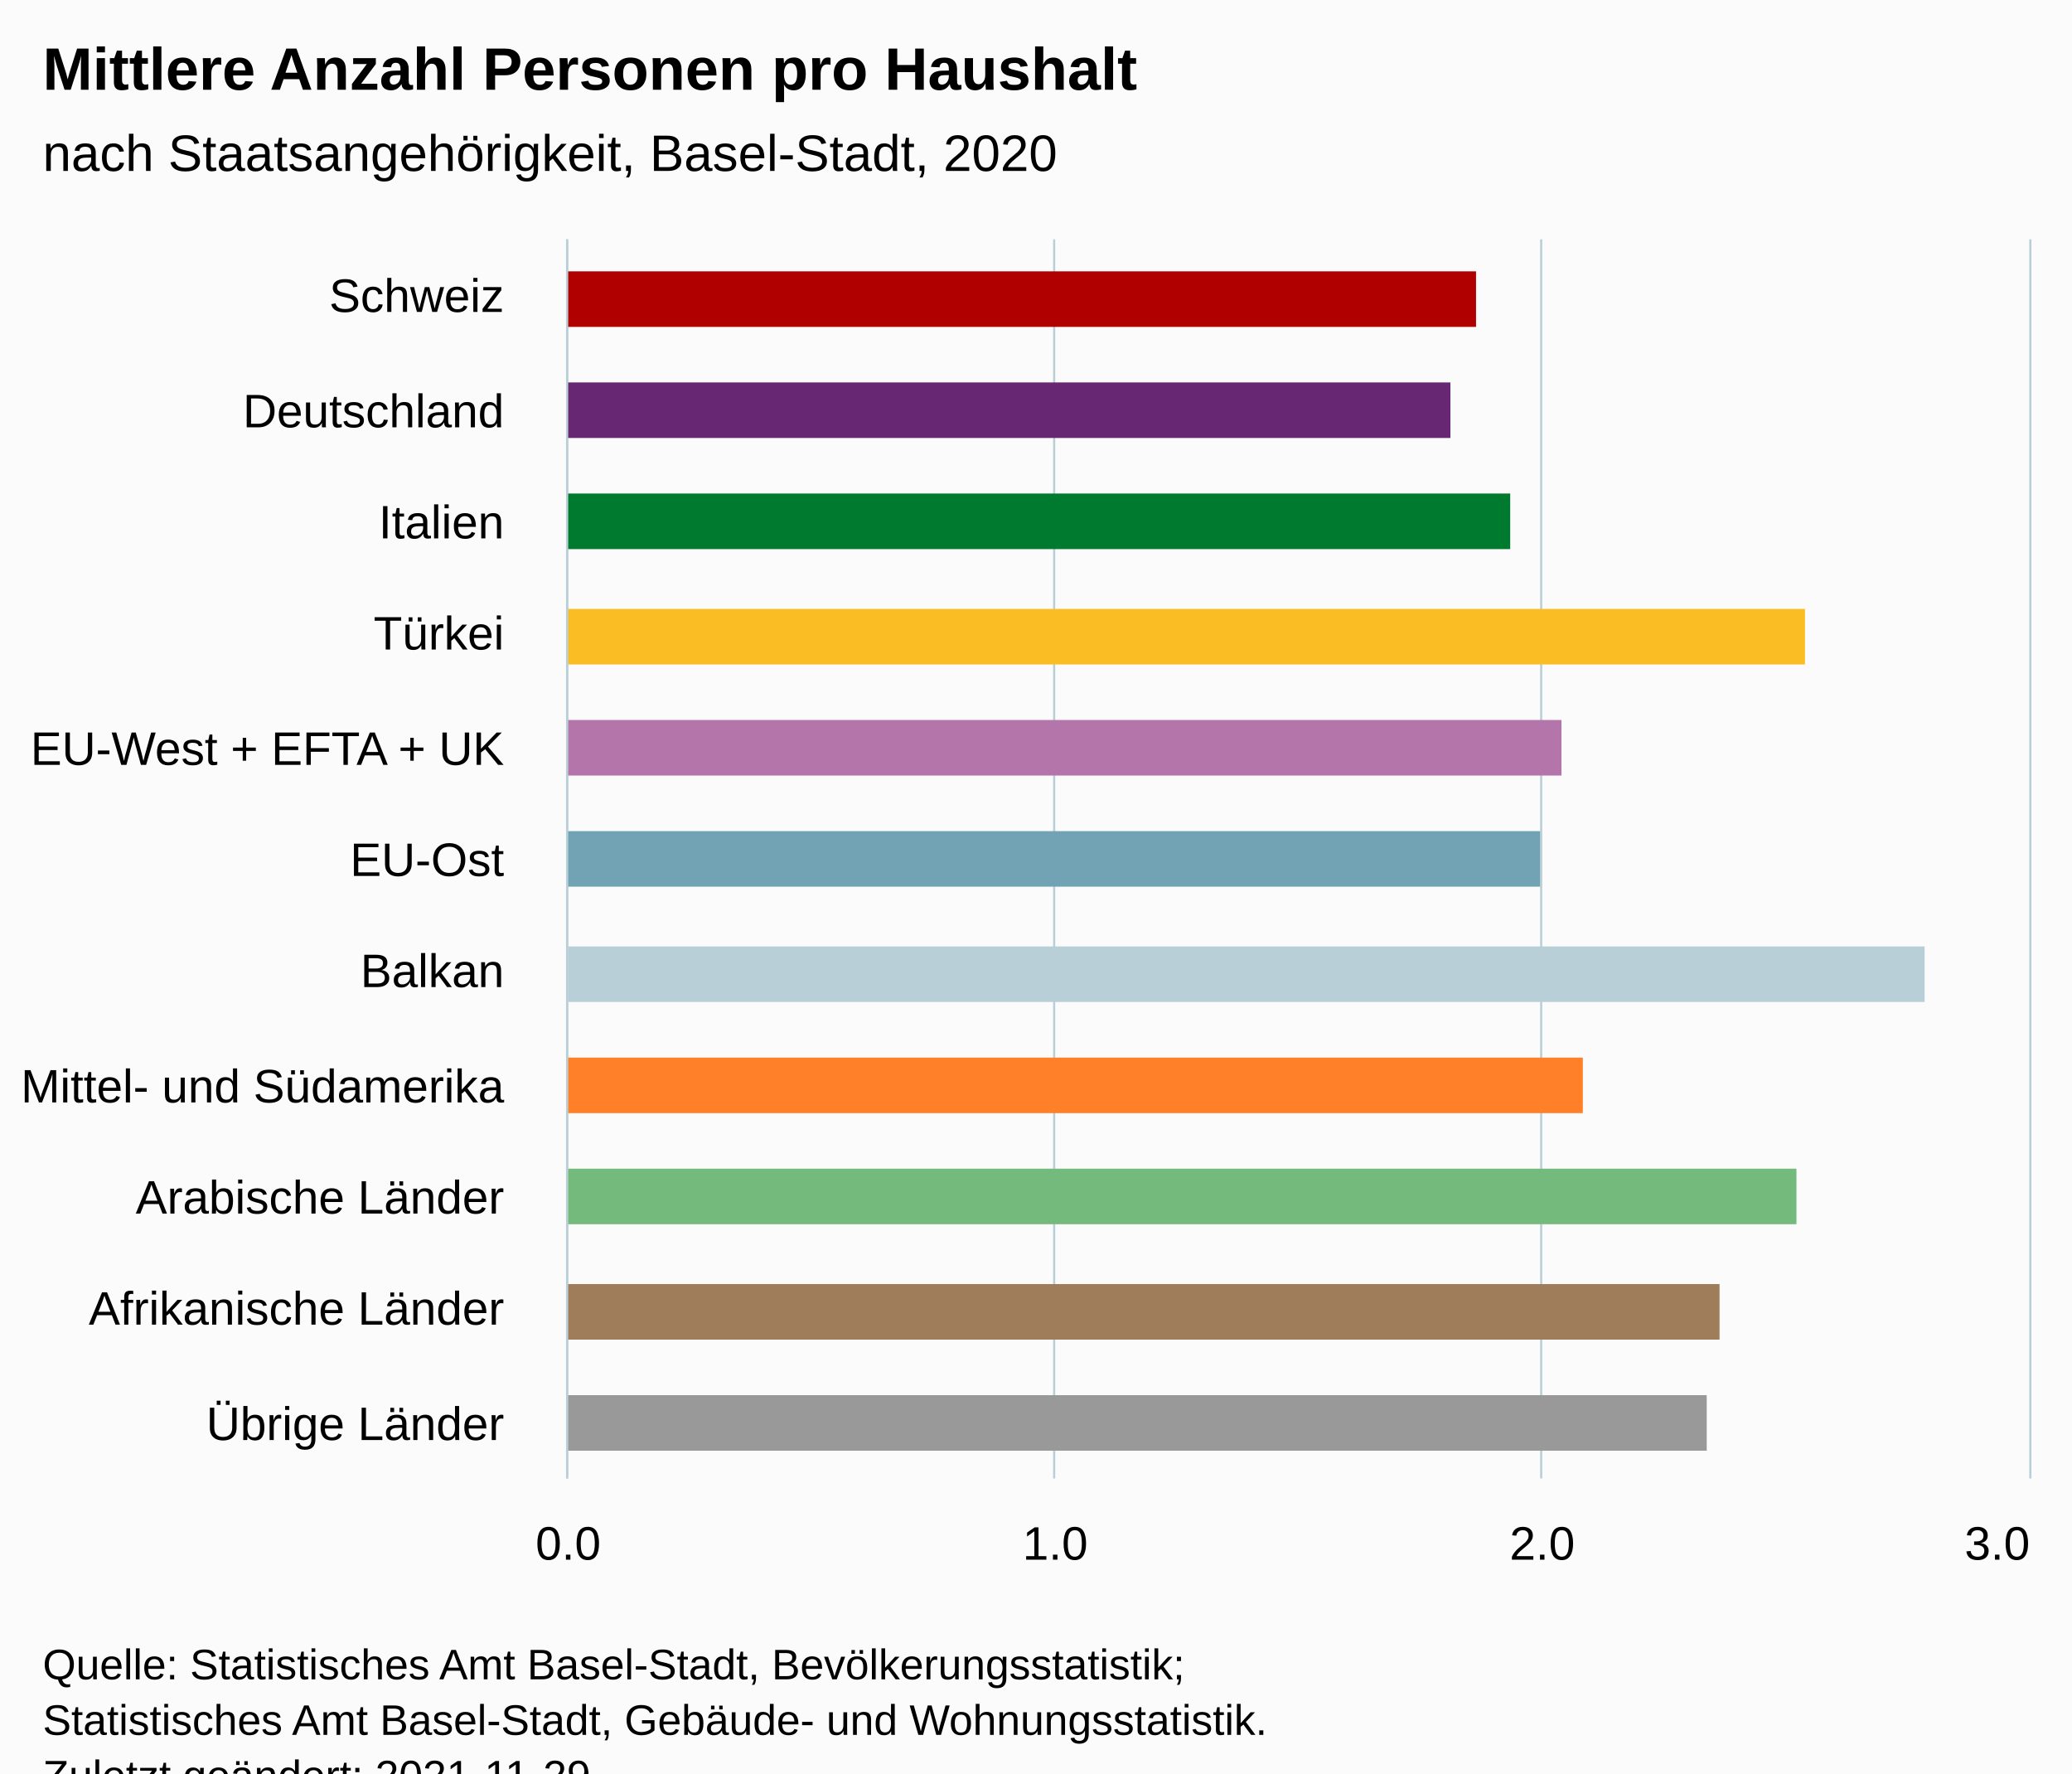
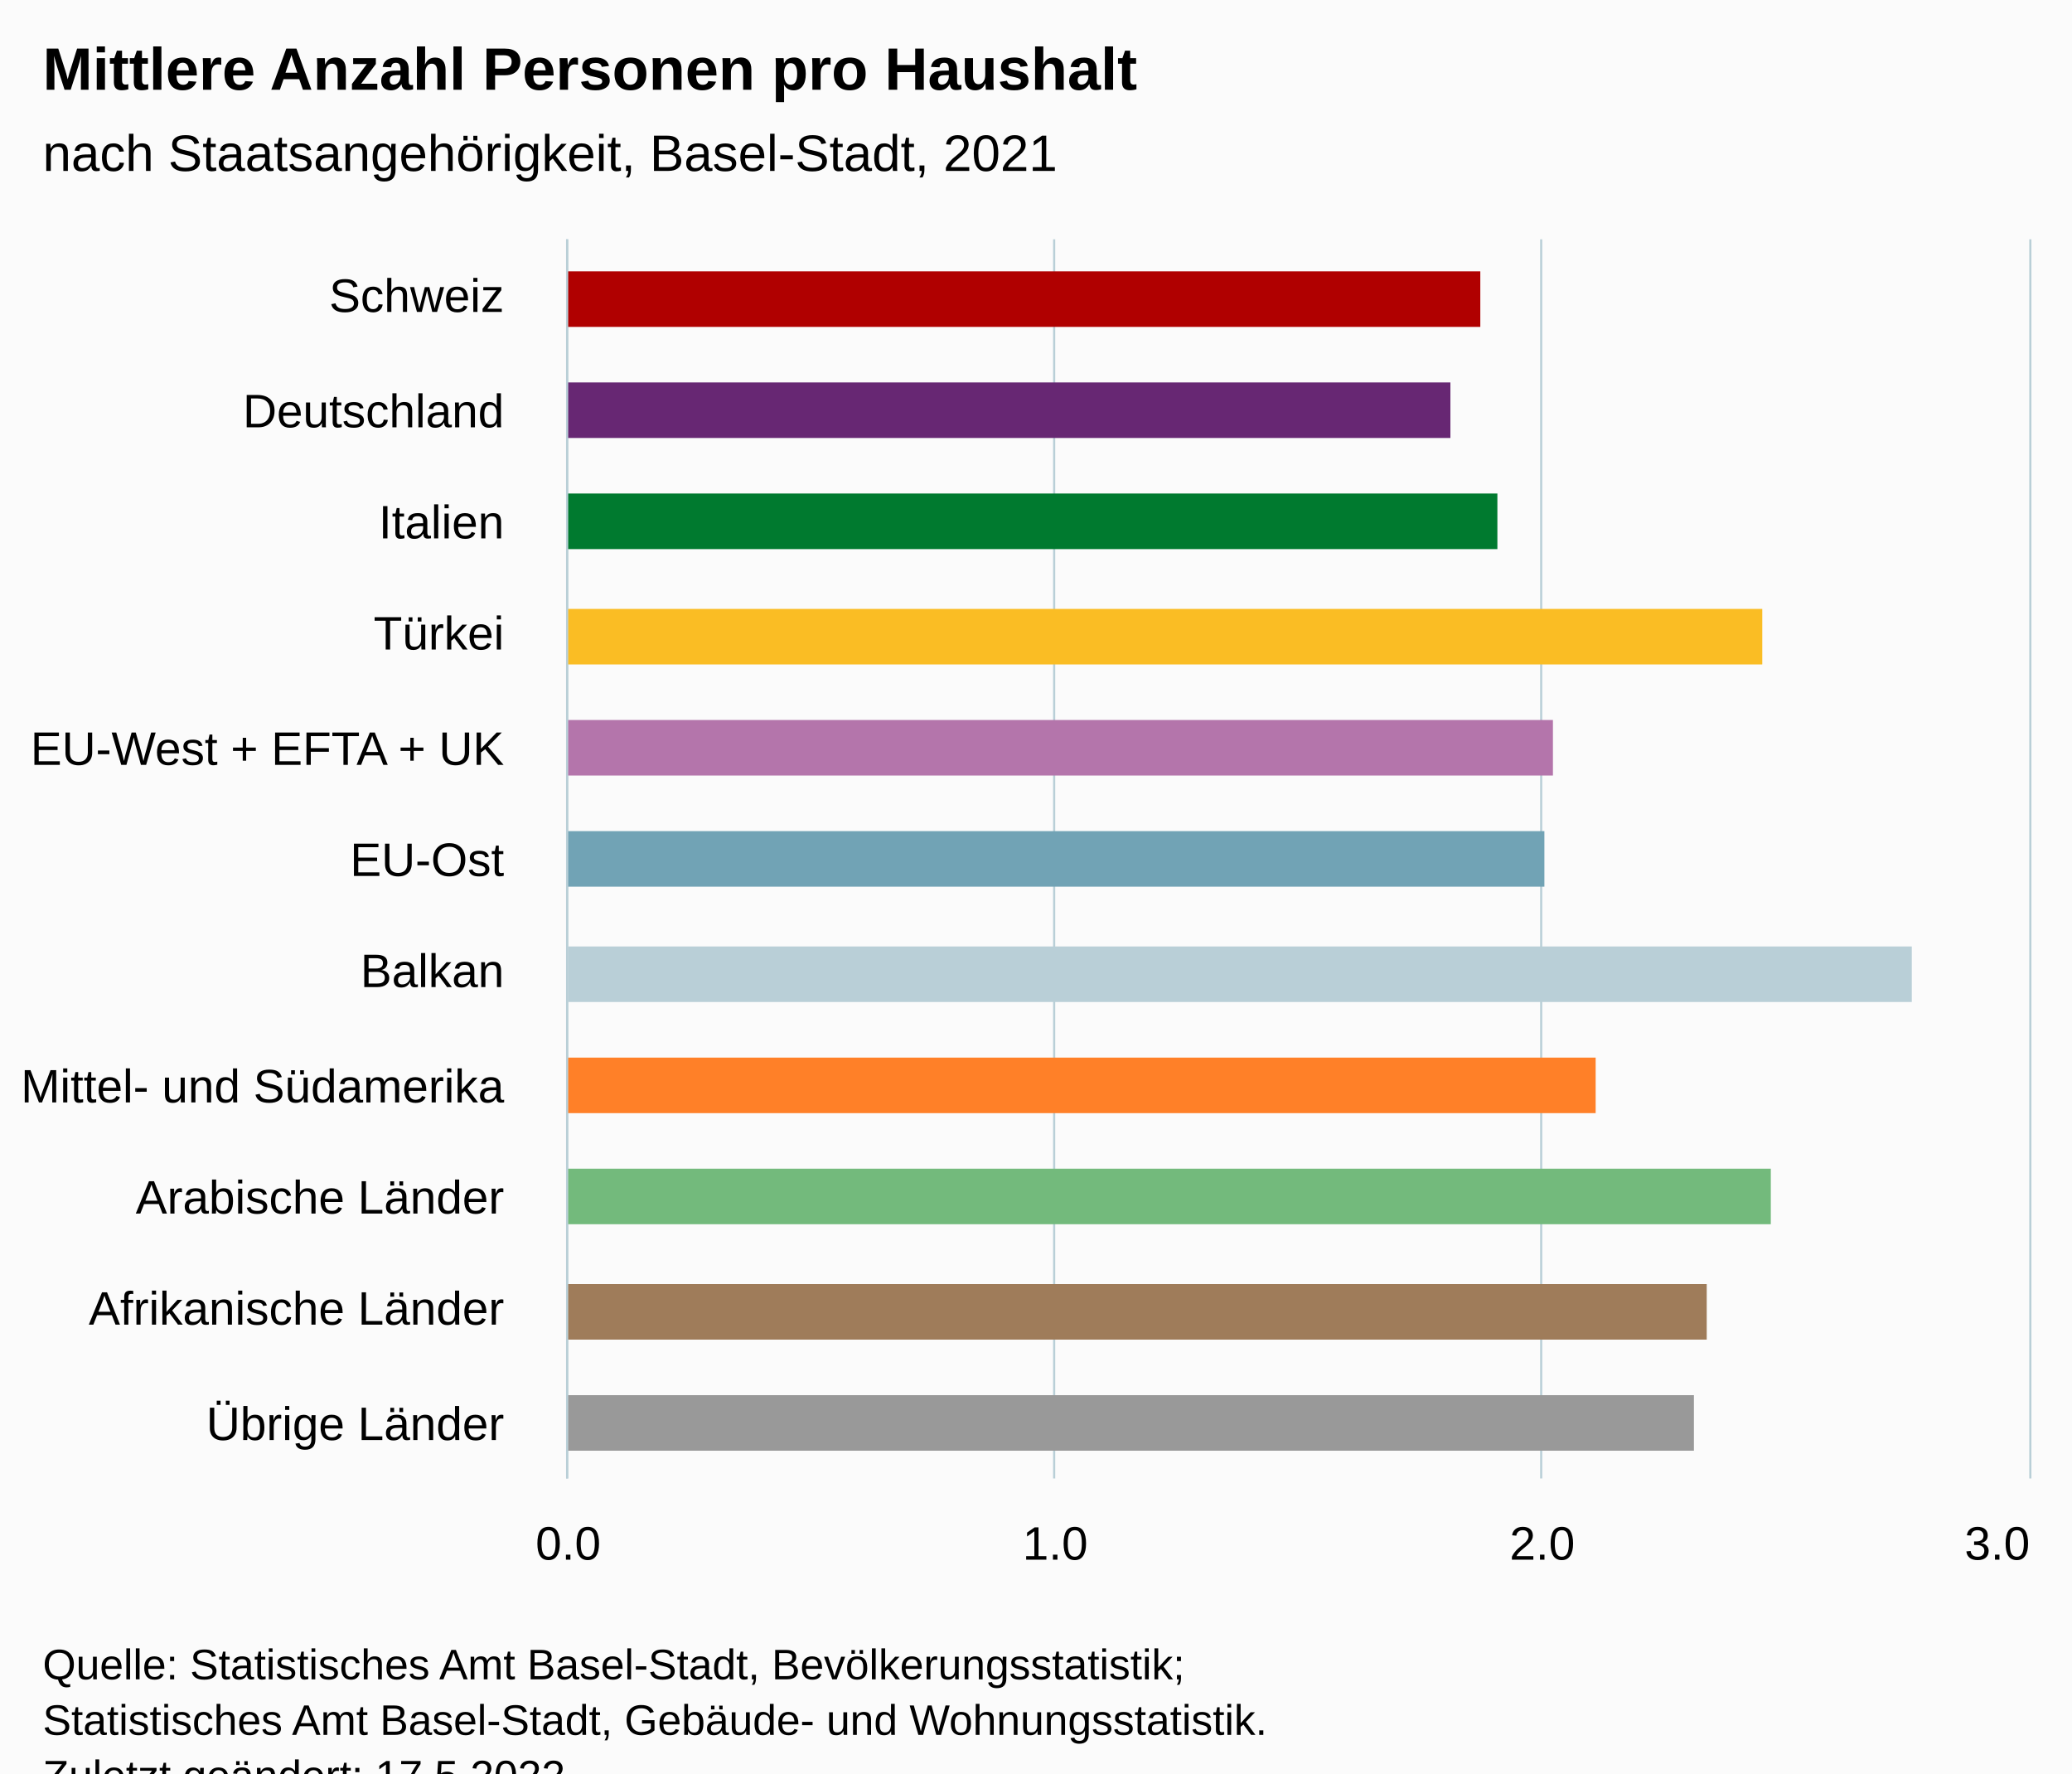
<svg xmlns="http://www.w3.org/2000/svg" version="1.1" class="highcharts-root" style="font-family:Arial;font-size:12px;" viewBox="0 0 485 415">
  <defs>
-     <clipPath id="highcharts-ucnfi5t-18-">
+     <clipPath id="highcharts-8lzt6u1-18-">
      <rect x="0" y="0" width="290" height="342" fill="none" />
    </clipPath>
-     <clipPath id="highcharts-ucnfi5t-30-">
+     <clipPath id="highcharts-8lzt6u1-30-">
      <rect x="0" y="0" width="290" height="342" fill="none" />
    </clipPath>
-     <clipPath id="highcharts-ucnfi5t-31-">
+     <clipPath id="highcharts-8lzt6u1-31-">
      <rect x="133" y="56" width="342" height="290" fill="none" />
    </clipPath>
  </defs>
  <rect fill="#fbfbfb" class="highcharts-background" x="0" y="0" width="485" height="428" rx="0" ry="0" />
  <rect fill="none" class="highcharts-plot-background" x="133" y="56" width="342" height="290" />
  <g class="highcharts-pane-group" data-z-index="0" />
  <g class="highcharts-grid highcharts-xaxis-grid" data-z-index="1">
    <path fill="none" data-z-index="1" class="highcharts-grid-line" d="M 133 82.5 L 475 82.5" opacity="1" />
    <path fill="none" data-z-index="1" class="highcharts-grid-line" d="M 133 109.5 L 475 109.5" opacity="1" />
    <path fill="none" data-z-index="1" class="highcharts-grid-line" d="M 133 135.5 L 475 135.5" opacity="1" />
    <path fill="none" data-z-index="1" class="highcharts-grid-line" d="M 133 161.5 L 475 161.5" opacity="1" />
    <path fill="none" data-z-index="1" class="highcharts-grid-line" d="M 133 188.5 L 475 188.5" opacity="1" />
    <path fill="none" data-z-index="1" class="highcharts-grid-line" d="M 133 214.5 L 475 214.5" opacity="1" />
    <path fill="none" data-z-index="1" class="highcharts-grid-line" d="M 133 241.5 L 475 241.5" opacity="1" />
    <path fill="none" data-z-index="1" class="highcharts-grid-line" d="M 133 267.5 L 475 267.5" opacity="1" />
    <path fill="none" data-z-index="1" class="highcharts-grid-line" d="M 133 293.5 L 475 293.5" opacity="1" />
    <path fill="none" data-z-index="1" class="highcharts-grid-line" d="M 133 320.5 L 475 320.5" opacity="1" />
    <path fill="none" data-z-index="1" class="highcharts-grid-line" d="M 133 346.5 L 475 346.5" opacity="1" />
    <path fill="none" data-z-index="1" class="highcharts-grid-line" d="M 133 56.5 L 475 56.5" opacity="1" />
  </g>
  <g class="highcharts-grid highcharts-yaxis-grid" data-z-index="1">
    <path fill="none" stroke="#B9CFD7" stroke-width="0.5" data-z-index="1" class="highcharts-grid-line" d="M 132.75 56 L 132.75 346" opacity="1" />
    <path fill="none" stroke="#B9CFD7" stroke-width="0.5" data-z-index="1" class="highcharts-grid-line" d="M 246.75 56 L 246.75 346" opacity="1" />
    <path fill="none" stroke="#B9CFD7" stroke-width="0.5" data-z-index="1" class="highcharts-grid-line" d="M 360.75 56 L 360.75 346" opacity="1" />
    <path fill="none" stroke="#B9CFD7" stroke-width="0.5" data-z-index="1" class="highcharts-grid-line" d="M 475.25 56 L 475.25 346" opacity="1" />
  </g>
  <rect fill="none" class="highcharts-plot-border" data-z-index="1" x="133" y="56" width="342" height="290" />
  <g class="highcharts-axis highcharts-xaxis" data-z-index="2">
    <path fill="none" class="highcharts-axis-line" stroke="#B9CFD7" stroke-width="0.5" data-z-index="7" d="M 132.75 56 L 132.75 346" />
  </g>
  <g class="highcharts-axis highcharts-yaxis" data-z-index="2">
    <path fill="none" class="highcharts-axis-line" data-z-index="7" d="M 133 346 L 475 346" />
  </g>
  <g class="highcharts-series-group" data-z-index="3">
-     <g class="highcharts-series highcharts-series-0 highcharts-column-series" data-z-index="0.1" opacity="1" transform="translate(475,346) rotate(90) scale(-1,1) scale(1 1)" clip-path="url(#highcharts-ucnfi5t-30-)">
-       <rect x="269.5" y="129.5" width="13" height="213" fill="#b00000" stroke="#ffffff" stroke-width="1e-7" opacity="1" class="highcharts-point highcharts-color-0" />
+     <g class="highcharts-series highcharts-series-0 highcharts-column-series" data-z-index="0.1" opacity="1" transform="translate(475,346) rotate(90) scale(-1,1) scale(1 1)" clip-path="url(#highcharts-8lzt6u1-30-)">
+       <rect x="269.5" y="128.5" width="13" height="214" fill="#b00000" stroke="#ffffff" stroke-width="1e-7" opacity="1" class="highcharts-point highcharts-color-0" />
      <rect x="243.5" y="135.5" width="13" height="207" fill="#672773" stroke="#ffffff" stroke-width="1e-7" opacity="1" class="highcharts-point highcharts-color-1" />
-       <rect x="217.5" y="121.5" width="13" height="221" fill="#007a2f" stroke="#ffffff" stroke-width="1e-7" opacity="1" class="highcharts-point highcharts-color-2" />
-       <rect x="190.5" y="52.5" width="13" height="290" fill="#fabd24" stroke="#ffffff" stroke-width="1e-7" opacity="1" class="highcharts-point highcharts-color-3" />
-       <rect x="164.5" y="109.5" width="13" height="233" fill="#b475ab" stroke="#ffffff" stroke-width="1e-7" opacity="1" class="highcharts-point highcharts-color-4" />
-       <rect x="138.5" y="114.5" width="13" height="228" fill="#71a3b5" stroke="#ffffff" stroke-width="1e-7" opacity="1" class="highcharts-point highcharts-color-5" />
-       <rect x="111.5" y="24.5" width="13" height="318" fill="#b9cfd7" stroke="#ffffff" stroke-width="1e-7" opacity="1" class="highcharts-point highcharts-color-6" />
-       <rect x="85.5" y="104.5" width="13" height="238" fill="#ff8028" stroke="#ffffff" stroke-width="1e-7" opacity="1" class="highcharts-point highcharts-color-7" />
-       <rect x="59.5" y="54.5" width="13" height="288" fill="#73ba7c" stroke="#ffffff" stroke-width="1e-7" opacity="1" class="highcharts-point highcharts-color-8" />
-       <rect x="32.5" y="72.5" width="13" height="270" fill="#9f7c5a" stroke="#ffffff" stroke-width="1e-7" opacity="1" class="highcharts-point highcharts-color-9" />
-       <rect x="6.5" y="75.5" width="13" height="267" fill="#999999" stroke="#ffffff" stroke-width="1e-7" opacity="1" class="highcharts-point highcharts-color-10" />
+       <rect x="217.5" y="124.5" width="13" height="218" fill="#007a2f" stroke="#ffffff" stroke-width="1e-7" opacity="1" class="highcharts-point highcharts-color-2" />
+       <rect x="190.5" y="62.5" width="13" height="280" fill="#fabd24" stroke="#ffffff" stroke-width="1e-7" opacity="1" class="highcharts-point highcharts-color-3" />
+       <rect x="164.5" y="111.5" width="13" height="231" fill="#b475ab" stroke="#ffffff" stroke-width="1e-7" opacity="1" class="highcharts-point highcharts-color-4" />
+       <rect x="138.5" y="113.5" width="13" height="229" fill="#71a3b5" stroke="#ffffff" stroke-width="1e-7" opacity="1" class="highcharts-point highcharts-color-5" />
+       <rect x="111.5" y="27.5" width="13" height="315" fill="#b9cfd7" stroke="#ffffff" stroke-width="1e-7" opacity="1" class="highcharts-point highcharts-color-6" />
+       <rect x="85.5" y="101.5" width="13" height="241" fill="#ff8028" stroke="#ffffff" stroke-width="1e-7" opacity="1" class="highcharts-point highcharts-color-7" />
+       <rect x="59.5" y="60.5" width="13" height="282" fill="#73ba7c" stroke="#ffffff" stroke-width="1e-7" opacity="1" class="highcharts-point highcharts-color-8" />
+       <rect x="32.5" y="75.5" width="13" height="267" fill="#9f7c5a" stroke="#ffffff" stroke-width="1e-7" opacity="1" class="highcharts-point highcharts-color-9" />
+       <rect x="6.5" y="78.5" width="13" height="264" fill="#999999" stroke="#ffffff" stroke-width="1e-7" opacity="1" class="highcharts-point highcharts-color-10" />
    </g>
    <g class="highcharts-markers highcharts-series-0 highcharts-column-series" data-z-index="0.1" opacity="1" transform="translate(475,346) rotate(90) scale(-1,1) scale(1 1)" clip-path="none" />
  </g>
  <text x="10" text-anchor="start" class="highcharts-title" data-z-index="4" style="color:#000000;font-size:14px;font-weight:bold;fill:#000000;" y="21">
    <tspan>Mittlere Anzahl Personen pro Haushalt</tspan>
  </text>
  <text x="10" text-anchor="start" class="highcharts-subtitle" data-z-index="4" style="color:#000000;font-size:12px;font-weight:normal;fill:#000000;" y="40">
-     <tspan>nach Staatsangehörigkeit, Basel-Stadt, 2020</tspan>
+     <tspan>nach Staatsangehörigkeit, Basel-Stadt, 2021</tspan>
  </text>
  <text x="10" text-anchor="start" class="highcharts-caption" data-z-index="4" style="color:#666666;fill:#666666;" y="380" />
  <g class="highcharts-axis-labels highcharts-xaxis-labels" data-z-index="7">
    <text x="118" style="color:#000000;cursor:default;font-size:11px;fill:#000000;" text-anchor="end" transform="translate(0,0)" y="73" opacity="1">Schweiz</text>
    <text x="118" style="color:#000000;cursor:default;font-size:11px;fill:#000000;" text-anchor="end" transform="translate(0,0)" y="100" opacity="1">Deutschland</text>
    <text x="118" style="color:#000000;cursor:default;font-size:11px;fill:#000000;" text-anchor="end" transform="translate(0,0)" y="126" opacity="1">Italien</text>
    <text x="118" style="color:#000000;cursor:default;font-size:11px;fill:#000000;" text-anchor="end" transform="translate(0,0)" y="152" opacity="1">Türkei</text>
    <text x="118" style="color:#000000;cursor:default;font-size:11px;fill:#000000;" text-anchor="end" transform="translate(0,0)" y="179" opacity="1">
      <tspan>EU-West + EFTA + UK</tspan>
    </text>
    <text x="118" style="color:#000000;cursor:default;font-size:11px;fill:#000000;" text-anchor="end" transform="translate(0,0)" y="205" opacity="1">EU-Ost</text>
    <text x="118" style="color:#000000;cursor:default;font-size:11px;fill:#000000;" text-anchor="end" transform="translate(0,0)" y="231" opacity="1">Balkan</text>
    <text x="118" style="color:#000000;cursor:default;font-size:11px;fill:#000000;" text-anchor="end" transform="translate(0,0)" y="258" opacity="1">
      <tspan>Mittel- und Südamerika</tspan>
    </text>
    <text x="118" style="color:#000000;cursor:default;font-size:11px;fill:#000000;" text-anchor="end" transform="translate(0,0)" y="284" opacity="1">
      <tspan>Arabische Länder</tspan>
    </text>
    <text x="118" style="color:#000000;cursor:default;font-size:11px;fill:#000000;" text-anchor="end" transform="translate(0,0)" y="310" opacity="1">
      <tspan>Afrikanische Länder</tspan>
    </text>
    <text x="118" style="color:#000000;cursor:default;font-size:11px;fill:#000000;" text-anchor="end" transform="translate(0,0)" y="337" opacity="1">
      <tspan>Übrige Länder</tspan>
    </text>
  </g>
  <g class="highcharts-axis-labels highcharts-yaxis-labels" data-z-index="7">
    <text x="133" style="color:#000000;cursor:default;font-size:11px;fill:#000000;" text-anchor="middle" transform="translate(0,0)" y="365" opacity="1">0.0</text>
    <text x="247" style="color:#000000;cursor:default;font-size:11px;fill:#000000;" text-anchor="middle" transform="translate(0,0)" y="365" opacity="1">1.0</text>
    <text x="361" style="color:#000000;cursor:default;font-size:11px;fill:#000000;" text-anchor="middle" transform="translate(0,0)" y="365" opacity="1">2.0</text>
    <text x="467.5" style="color:#000000;cursor:default;font-size:11px;fill:#000000;" text-anchor="middle" transform="translate(0,0)" y="365" opacity="1">3.0</text>
  </g>
  <text x="10" class="highcharts-credits" text-anchor="start" data-z-index="8" style="cursor:default;color:#000000;font-size:10px;fill:#000000;" y="393">
    <tspan>Quelle: Statistisches Amt Basel-Stadt, Bevölkerungsstatistik;</tspan>
    <tspan x="10" dy="13">Statistisches Amt Basel-Stadt, Gebäude- und Wohnungsstatistik.</tspan>
-     <tspan x="10" dy="13">Zuletzt geändert: 2021-11-29</tspan>
+     <tspan x="10" dy="13">Zuletzt geändert: 17.5.2022</tspan>
  </text>
-   <g class="highcharts-control-points" data-z-index="99" clip-path="url(#highcharts-ucnfi5t-31-)" />
+   <g class="highcharts-control-points" data-z-index="99" clip-path="url(#highcharts-8lzt6u1-31-)" />
</svg>
